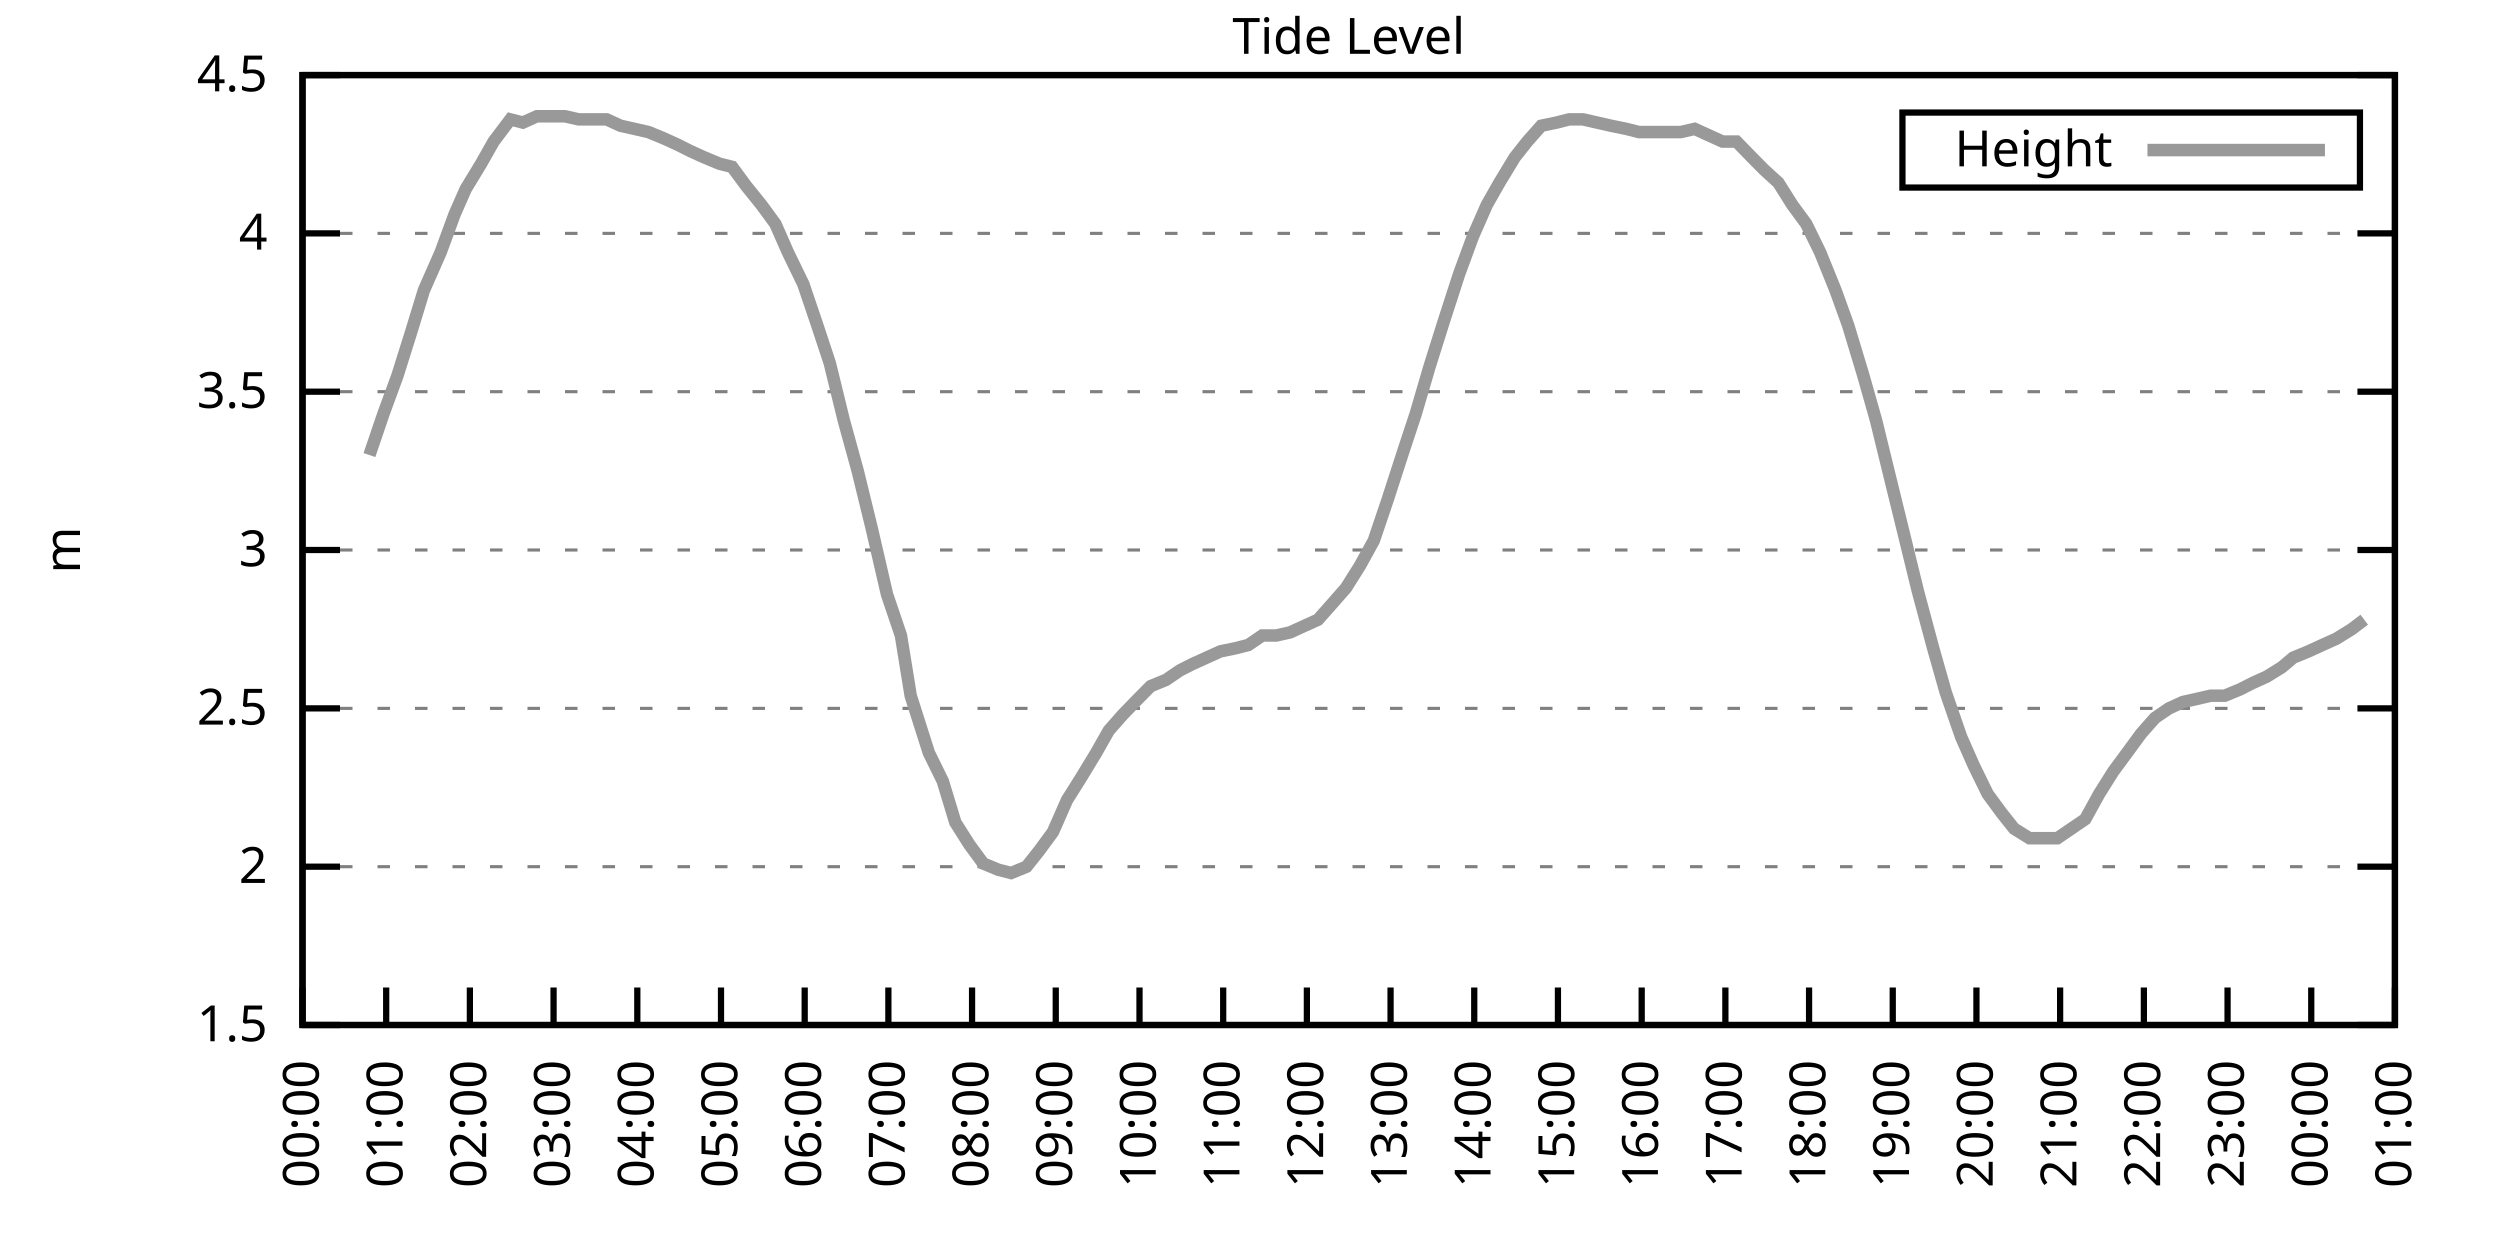
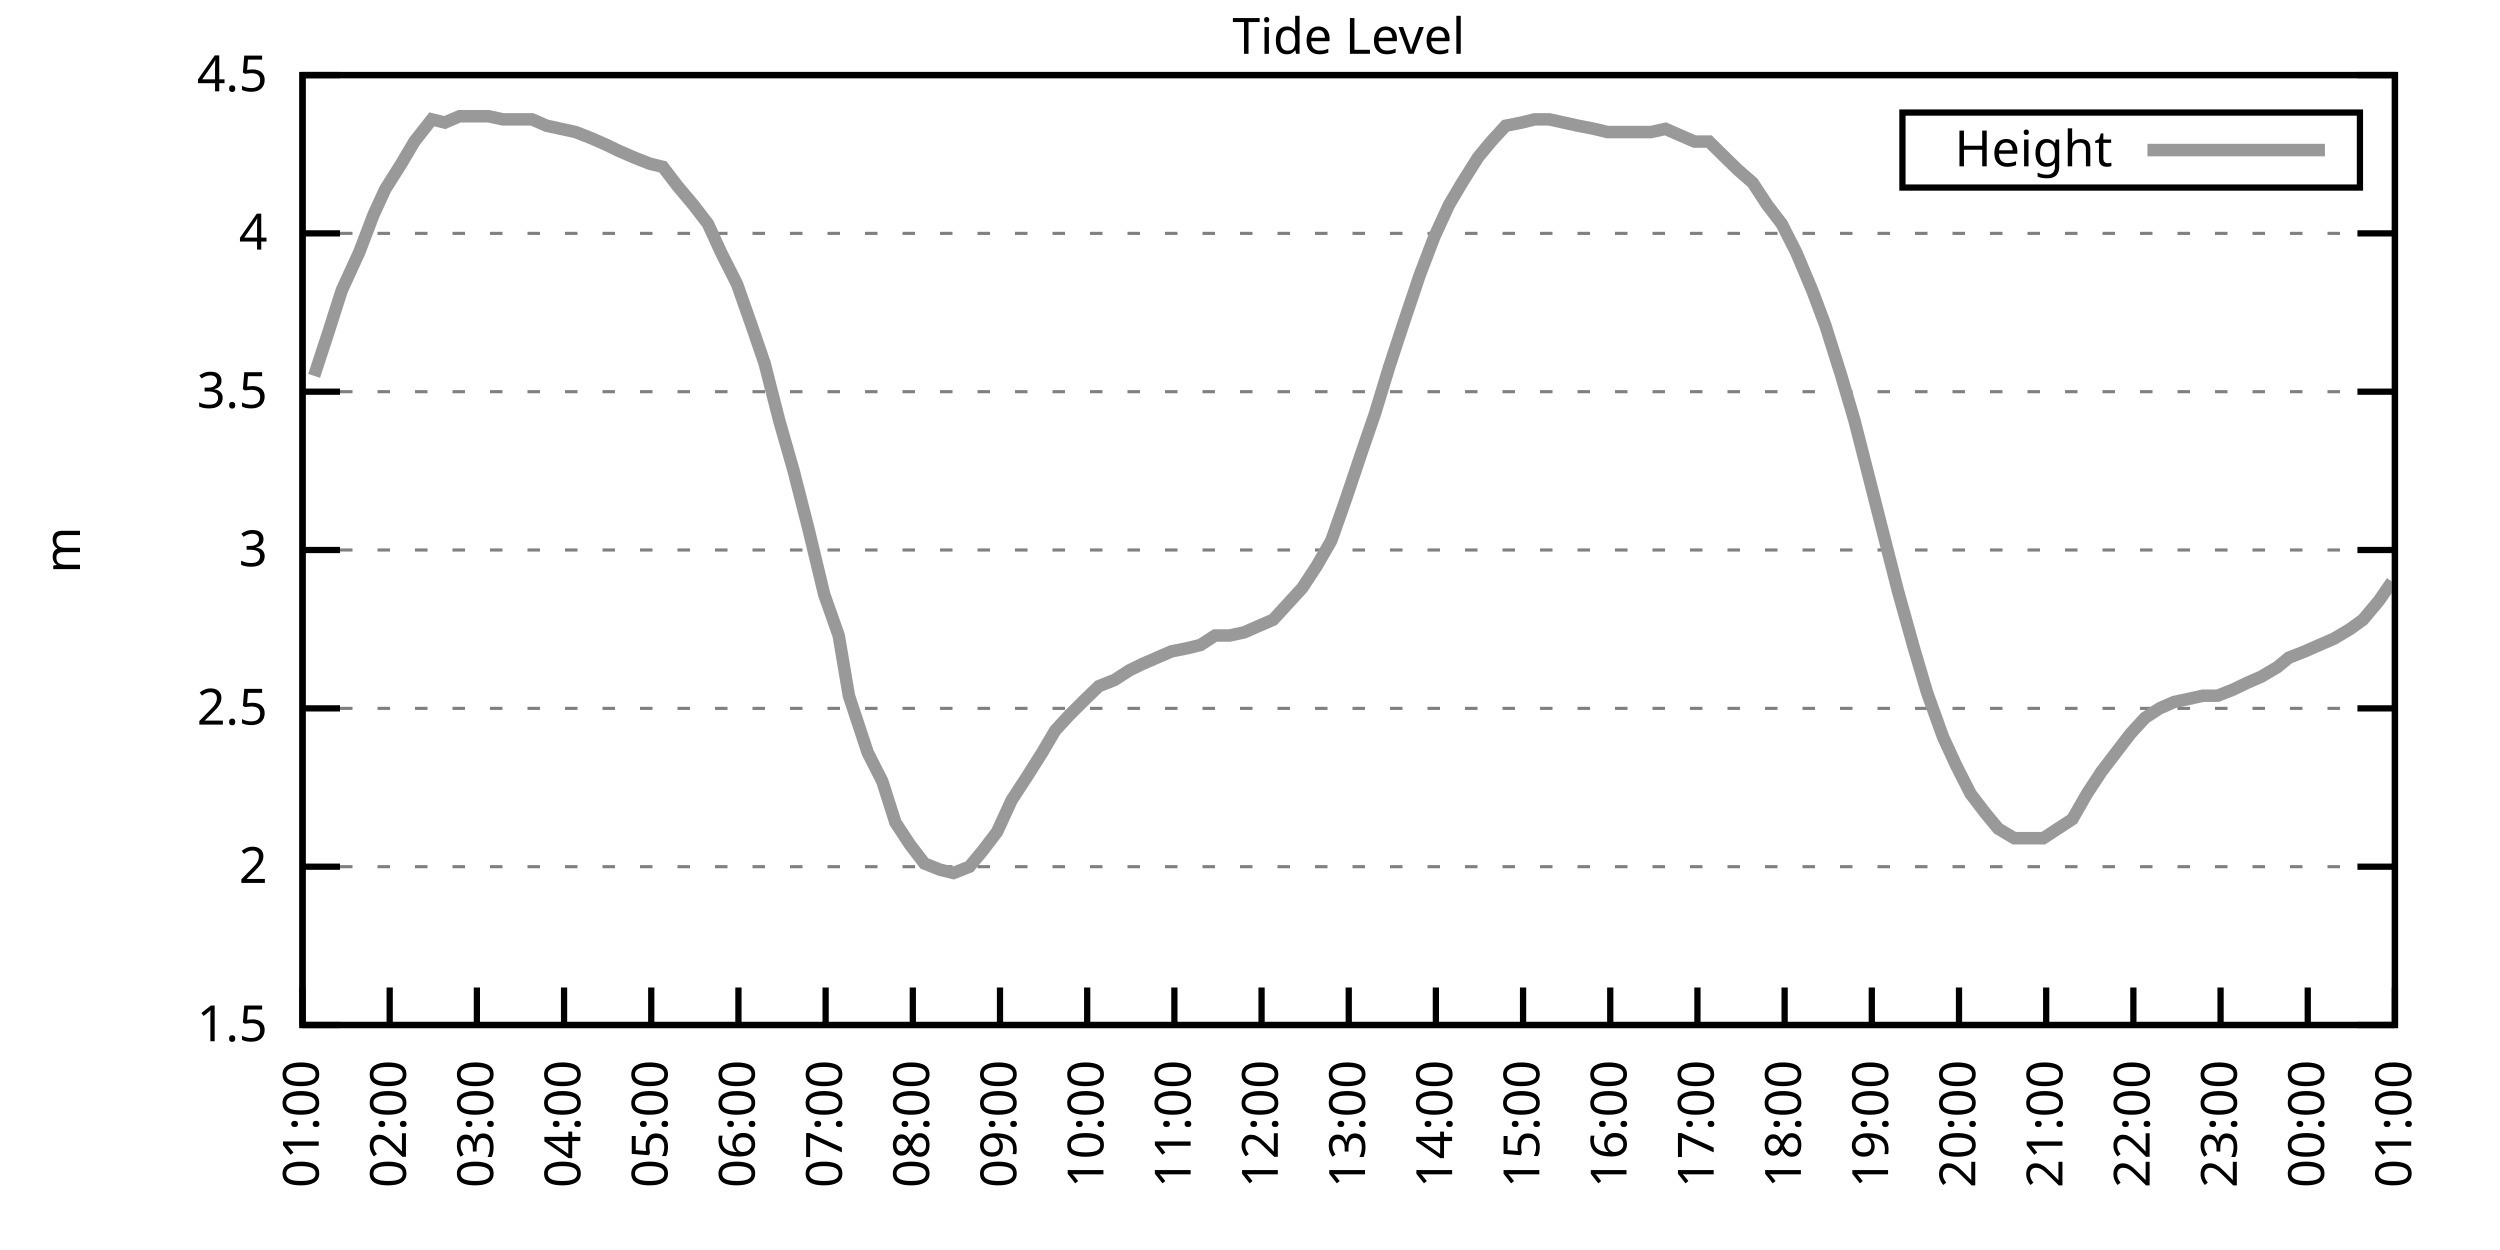
<svg xmlns="http://www.w3.org/2000/svg" xmlns:xlink="http://www.w3.org/1999/xlink" width="400" height="200" viewBox="0 0 400 200">
  <g id="gnuplot_canvas">
    <rect x="0" y="0" width="400" height="200" fill="none" />
    <defs>
      <circle id="gpDot" r="0.5" stroke-width="0.5" stroke="currentColor" />
      <path id="gpPt0" stroke-width="0.333" stroke="currentColor" d="M-1,0 h2 M0,-1 v2" />
      <path id="gpPt1" stroke-width="0.333" stroke="currentColor" d="M-1,-1 L1,1 M1,-1 L-1,1" />
      <path id="gpPt2" stroke-width="0.333" stroke="currentColor" d="M-1,0 L1,0 M0,-1 L0,1 M-1,-1 L1,1 M-1,1 L1,-1" />
      <rect id="gpPt3" stroke-width="0.333" stroke="currentColor" x="-1" y="-1" width="2" height="2" />
      <rect id="gpPt4" stroke-width="0.333" stroke="currentColor" fill="currentColor" x="-1" y="-1" width="2" height="2" />
      <circle id="gpPt5" stroke-width="0.333" stroke="currentColor" cx="0" cy="0" r="1" />
      <use xlink:href="#gpPt5" id="gpPt6" fill="currentColor" stroke="none" />
      <path id="gpPt7" stroke-width="0.333" stroke="currentColor" d="M0,-1.33 L-1.33,0.67 L1.33,0.67 z" />
      <use xlink:href="#gpPt7" id="gpPt8" fill="currentColor" stroke="none" />
      <use xlink:href="#gpPt7" id="gpPt9" stroke="currentColor" transform="rotate(180)" />
      <use xlink:href="#gpPt9" id="gpPt10" fill="currentColor" stroke="none" />
      <use xlink:href="#gpPt3" id="gpPt11" stroke="currentColor" transform="rotate(45)" />
      <use xlink:href="#gpPt11" id="gpPt12" fill="currentColor" stroke="none" />
      <path id="gpPt13" stroke-width="0.333" stroke="currentColor" d="M0,1.330 L1.265,0.411 L0.782,-1.067 L-0.782,-1.076 L-1.265,0.411 z" />
      <use xlink:href="#gpPt13" id="gpPt14" fill="currentColor" stroke="none" />
      <filter id="textbox" filterUnits="objectBoundingBox" x="0" y="0" height="1" width="1">
        <feFlood flood-color="white" flood-opacity="1" result="bgnd" />
        <feComposite in="SourceGraphic" in2="bgnd" operator="atop" />
      </filter>
      <filter id="greybox" filterUnits="objectBoundingBox" x="0" y="0" height="1" width="1">
        <feFlood flood-color="lightgrey" flood-opacity="1" result="grey" />
        <feComposite in="SourceGraphic" in2="grey" operator="atop" />
      </filter>
    </defs>
    <g fill="none" color="white" stroke="currentColor" stroke-width="1.00" stroke-linecap="butt" stroke-linejoin="miter">
</g>
    <g fill="none" color="black" stroke="currentColor" stroke-width="1.00" stroke-linecap="butt" stroke-linejoin="miter">
      <g stroke="none" shape-rendering="crispEdges">
        <polygon fill="rgb(255, 255, 255)" points="48.40,164.00 383.18,164.00 383.18,12.02 48.40,12.02 " />
      </g>
    </g>
    <g fill="none" color="black" stroke="currentColor" stroke-width="1.00" stroke-linecap="butt" stroke-linejoin="miter">
</g>
    <g fill="none" color="black" stroke="black" stroke-width="0.50" stroke-linecap="butt" stroke-linejoin="miter">
</g>
    <g fill="none" color="gray" stroke="currentColor" stroke-width="0.50" stroke-linecap="butt" stroke-linejoin="miter">
      <path stroke="gray" stroke-dasharray="2,4" class="gridline" d="M48.40,164.00 L383.19,164.00  " />
    </g>
    <g fill="none" color="gray" stroke="gray" stroke-width="1.00" stroke-linecap="butt" stroke-linejoin="miter">
</g>
    <g fill="none" color="black" stroke="currentColor" stroke-width="1.00" stroke-linecap="butt" stroke-linejoin="miter">
      <path stroke="black" d="M48.40,164.00 L54.40,164.00 M383.19,164.00 L377.19,164.00  " />
      <g transform="translate(42.80,166.60)" stroke="none" fill="black" font-family="Sans" font-size="8.00" text-anchor="end">
        <text>
          <tspan font-family="Sans"> 1.5</tspan>
        </text>
      </g>
    </g>
    <g fill="none" color="black" stroke="currentColor" stroke-width="1.00" stroke-linecap="butt" stroke-linejoin="miter">
</g>
    <g fill="none" color="black" stroke="black" stroke-width="0.50" stroke-linecap="butt" stroke-linejoin="miter">
</g>
    <g fill="none" color="gray" stroke="currentColor" stroke-width="0.50" stroke-linecap="butt" stroke-linejoin="miter">
      <path stroke="gray" stroke-dasharray="2,4" class="gridline" d="M48.40,138.67 L383.19,138.67  " />
    </g>
    <g fill="none" color="gray" stroke="gray" stroke-width="1.00" stroke-linecap="butt" stroke-linejoin="miter">
</g>
    <g fill="none" color="black" stroke="currentColor" stroke-width="1.00" stroke-linecap="butt" stroke-linejoin="miter">
      <path stroke="black" d="M48.40,138.67 L54.40,138.67 M383.19,138.67 L377.19,138.67  " />
      <g transform="translate(42.80,141.27)" stroke="none" fill="black" font-family="Sans" font-size="8.00" text-anchor="end">
        <text>
          <tspan font-family="Sans"> 2</tspan>
        </text>
      </g>
    </g>
    <g fill="none" color="black" stroke="currentColor" stroke-width="1.00" stroke-linecap="butt" stroke-linejoin="miter">
</g>
    <g fill="none" color="black" stroke="black" stroke-width="0.50" stroke-linecap="butt" stroke-linejoin="miter">
</g>
    <g fill="none" color="gray" stroke="currentColor" stroke-width="0.50" stroke-linecap="butt" stroke-linejoin="miter">
      <path stroke="gray" stroke-dasharray="2,4" class="gridline" d="M48.40,113.34 L383.19,113.34  " />
    </g>
    <g fill="none" color="gray" stroke="gray" stroke-width="1.00" stroke-linecap="butt" stroke-linejoin="miter">
</g>
    <g fill="none" color="black" stroke="currentColor" stroke-width="1.00" stroke-linecap="butt" stroke-linejoin="miter">
      <path stroke="black" d="M48.40,113.34 L54.40,113.34 M383.19,113.34 L377.19,113.34  " />
      <g transform="translate(42.80,115.94)" stroke="none" fill="black" font-family="Sans" font-size="8.00" text-anchor="end">
        <text>
          <tspan font-family="Sans"> 2.5</tspan>
        </text>
      </g>
    </g>
    <g fill="none" color="black" stroke="currentColor" stroke-width="1.00" stroke-linecap="butt" stroke-linejoin="miter">
</g>
    <g fill="none" color="black" stroke="black" stroke-width="0.50" stroke-linecap="butt" stroke-linejoin="miter">
</g>
    <g fill="none" color="gray" stroke="currentColor" stroke-width="0.50" stroke-linecap="butt" stroke-linejoin="miter">
      <path stroke="gray" stroke-dasharray="2,4" class="gridline" d="M48.40,88.00 L383.19,88.00  " />
    </g>
    <g fill="none" color="gray" stroke="gray" stroke-width="1.00" stroke-linecap="butt" stroke-linejoin="miter">
</g>
    <g fill="none" color="black" stroke="currentColor" stroke-width="1.00" stroke-linecap="butt" stroke-linejoin="miter">
      <path stroke="black" d="M48.40,88.00 L54.40,88.00 M383.19,88.00 L377.19,88.00  " />
      <g transform="translate(42.80,90.60)" stroke="none" fill="black" font-family="Sans" font-size="8.00" text-anchor="end">
        <text>
          <tspan font-family="Sans"> 3</tspan>
        </text>
      </g>
    </g>
    <g fill="none" color="black" stroke="currentColor" stroke-width="1.00" stroke-linecap="butt" stroke-linejoin="miter">
</g>
    <g fill="none" color="black" stroke="black" stroke-width="0.50" stroke-linecap="butt" stroke-linejoin="miter">
</g>
    <g fill="none" color="gray" stroke="currentColor" stroke-width="0.50" stroke-linecap="butt" stroke-linejoin="miter">
      <path stroke="gray" stroke-dasharray="2,4" class="gridline" d="M48.40,62.67 L383.19,62.67  " />
    </g>
    <g fill="none" color="gray" stroke="gray" stroke-width="1.00" stroke-linecap="butt" stroke-linejoin="miter">
</g>
    <g fill="none" color="black" stroke="currentColor" stroke-width="1.00" stroke-linecap="butt" stroke-linejoin="miter">
      <path stroke="black" d="M48.40,62.67 L54.40,62.67 M383.19,62.67 L377.19,62.67  " />
      <g transform="translate(42.80,65.27)" stroke="none" fill="black" font-family="Sans" font-size="8.00" text-anchor="end">
        <text>
          <tspan font-family="Sans"> 3.5</tspan>
        </text>
      </g>
    </g>
    <g fill="none" color="black" stroke="currentColor" stroke-width="1.00" stroke-linecap="butt" stroke-linejoin="miter">
</g>
    <g fill="none" color="black" stroke="black" stroke-width="0.50" stroke-linecap="butt" stroke-linejoin="miter">
</g>
    <g fill="none" color="gray" stroke="currentColor" stroke-width="0.50" stroke-linecap="butt" stroke-linejoin="miter">
      <path stroke="gray" stroke-dasharray="2,4" class="gridline" d="M48.40,37.34 L383.19,37.34  " />
    </g>
    <g fill="none" color="gray" stroke="gray" stroke-width="1.00" stroke-linecap="butt" stroke-linejoin="miter">
</g>
    <g fill="none" color="black" stroke="currentColor" stroke-width="1.00" stroke-linecap="butt" stroke-linejoin="miter">
      <path stroke="black" d="M48.40,37.34 L54.40,37.34 M383.19,37.34 L377.19,37.34  " />
      <g transform="translate(42.80,39.94)" stroke="none" fill="black" font-family="Sans" font-size="8.00" text-anchor="end">
        <text>
          <tspan font-family="Sans"> 4</tspan>
        </text>
      </g>
    </g>
    <g fill="none" color="black" stroke="currentColor" stroke-width="1.00" stroke-linecap="butt" stroke-linejoin="miter">
</g>
    <g fill="none" color="black" stroke="black" stroke-width="0.50" stroke-linecap="butt" stroke-linejoin="miter">
</g>
    <g fill="none" color="gray" stroke="currentColor" stroke-width="0.50" stroke-linecap="butt" stroke-linejoin="miter">
      <path stroke="gray" stroke-dasharray="2,4" class="gridline" d="M48.40,12.01 L383.19,12.01  " />
    </g>
    <g fill="none" color="gray" stroke="gray" stroke-width="1.00" stroke-linecap="butt" stroke-linejoin="miter">
</g>
    <g fill="none" color="black" stroke="currentColor" stroke-width="1.00" stroke-linecap="butt" stroke-linejoin="miter">
      <path stroke="black" d="M48.40,12.01 L54.40,12.01 M383.19,12.01 L377.19,12.01  " />
      <g transform="translate(42.80,14.61)" stroke="none" fill="black" font-family="Sans" font-size="8.00" text-anchor="end">
        <text>
          <tspan font-family="Sans"> 4.5</tspan>
        </text>
      </g>
    </g>
    <g fill="none" color="black" stroke="currentColor" stroke-width="1.00" stroke-linecap="butt" stroke-linejoin="miter">
      <path stroke="black" d="M48.40,164.00 L48.40,158.00  " />
      <g transform="translate(51.00,169.60) rotate(270.00)" stroke="none" fill="black" font-family="Sans" font-size="8.00" text-anchor="end">
        <text>
-           <tspan font-family="Sans">00:00</tspan>
-         </text>
-       </g>
-     </g>
-     <g fill="none" color="black" stroke="currentColor" stroke-width="1.00" stroke-linecap="butt" stroke-linejoin="miter">
-       <path stroke="black" d="M61.79,164.00 L61.79,158.00  " />
-       <g transform="translate(64.39,169.60) rotate(270.00)" stroke="none" fill="black" font-family="Sans" font-size="8.00" text-anchor="end">
-         <text>
          <tspan font-family="Sans">01:00</tspan>
        </text>
      </g>
    </g>
    <g fill="none" color="black" stroke="currentColor" stroke-width="1.00" stroke-linecap="butt" stroke-linejoin="miter">
-       <path stroke="black" d="M75.18,164.00 L75.18,158.00  " />
-       <g transform="translate(77.78,169.60) rotate(270.00)" stroke="none" fill="black" font-family="Sans" font-size="8.00" text-anchor="end">
+       <path stroke="black" d="M62.35,164.00 L62.35,158.00  " />
+       <g transform="translate(64.95,169.60) rotate(270.00)" stroke="none" fill="black" font-family="Sans" font-size="8.00" text-anchor="end">
        <text>
          <tspan font-family="Sans">02:00</tspan>
        </text>
      </g>
    </g>
    <g fill="none" color="black" stroke="currentColor" stroke-width="1.00" stroke-linecap="butt" stroke-linejoin="miter">
-       <path stroke="black" d="M88.57,164.00 L88.57,158.00  " />
-       <g transform="translate(91.17,169.60) rotate(270.00)" stroke="none" fill="black" font-family="Sans" font-size="8.00" text-anchor="end">
+       <path stroke="black" d="M76.30,164.00 L76.30,158.00  " />
+       <g transform="translate(78.90,169.60) rotate(270.00)" stroke="none" fill="black" font-family="Sans" font-size="8.00" text-anchor="end">
        <text>
          <tspan font-family="Sans">03:00</tspan>
        </text>
      </g>
    </g>
    <g fill="none" color="black" stroke="currentColor" stroke-width="1.00" stroke-linecap="butt" stroke-linejoin="miter">
-       <path stroke="black" d="M101.97,164.00 L101.97,158.00  " />
-       <g transform="translate(104.57,169.60) rotate(270.00)" stroke="none" fill="black" font-family="Sans" font-size="8.00" text-anchor="end">
+       <path stroke="black" d="M90.25,164.00 L90.25,158.00  " />
+       <g transform="translate(92.85,169.60) rotate(270.00)" stroke="none" fill="black" font-family="Sans" font-size="8.00" text-anchor="end">
        <text>
          <tspan font-family="Sans">04:00</tspan>
        </text>
      </g>
    </g>
    <g fill="none" color="black" stroke="currentColor" stroke-width="1.00" stroke-linecap="butt" stroke-linejoin="miter">
-       <path stroke="black" d="M115.36,164.00 L115.36,158.00  " />
-       <g transform="translate(117.96,169.60) rotate(270.00)" stroke="none" fill="black" font-family="Sans" font-size="8.00" text-anchor="end">
+       <path stroke="black" d="M104.20,164.00 L104.20,158.00  " />
+       <g transform="translate(106.80,169.60) rotate(270.00)" stroke="none" fill="black" font-family="Sans" font-size="8.00" text-anchor="end">
        <text>
          <tspan font-family="Sans">05:00</tspan>
        </text>
      </g>
    </g>
    <g fill="none" color="black" stroke="currentColor" stroke-width="1.00" stroke-linecap="butt" stroke-linejoin="miter">
-       <path stroke="black" d="M128.75,164.00 L128.75,158.00  " />
-       <g transform="translate(131.35,169.60) rotate(270.00)" stroke="none" fill="black" font-family="Sans" font-size="8.00" text-anchor="end">
+       <path stroke="black" d="M118.15,164.00 L118.15,158.00  " />
+       <g transform="translate(120.75,169.60) rotate(270.00)" stroke="none" fill="black" font-family="Sans" font-size="8.00" text-anchor="end">
        <text>
          <tspan font-family="Sans">06:00</tspan>
        </text>
      </g>
    </g>
    <g fill="none" color="black" stroke="currentColor" stroke-width="1.00" stroke-linecap="butt" stroke-linejoin="miter">
-       <path stroke="black" d="M142.14,164.00 L142.14,158.00  " />
-       <g transform="translate(144.74,169.60) rotate(270.00)" stroke="none" fill="black" font-family="Sans" font-size="8.00" text-anchor="end">
+       <path stroke="black" d="M132.10,164.00 L132.10,158.00  " />
+       <g transform="translate(134.70,169.60) rotate(270.00)" stroke="none" fill="black" font-family="Sans" font-size="8.00" text-anchor="end">
        <text>
          <tspan font-family="Sans">07:00</tspan>
        </text>
      </g>
    </g>
    <g fill="none" color="black" stroke="currentColor" stroke-width="1.00" stroke-linecap="butt" stroke-linejoin="miter">
-       <path stroke="black" d="M155.53,164.00 L155.53,158.00  " />
-       <g transform="translate(158.13,169.60) rotate(270.00)" stroke="none" fill="black" font-family="Sans" font-size="8.00" text-anchor="end">
+       <path stroke="black" d="M146.05,164.00 L146.05,158.00  " />
+       <g transform="translate(148.65,169.60) rotate(270.00)" stroke="none" fill="black" font-family="Sans" font-size="8.00" text-anchor="end">
        <text>
          <tspan font-family="Sans">08:00</tspan>
        </text>
      </g>
    </g>
    <g fill="none" color="black" stroke="currentColor" stroke-width="1.00" stroke-linecap="butt" stroke-linejoin="miter">
-       <path stroke="black" d="M168.92,164.00 L168.92,158.00  " />
-       <g transform="translate(171.52,169.60) rotate(270.00)" stroke="none" fill="black" font-family="Sans" font-size="8.00" text-anchor="end">
+       <path stroke="black" d="M160.00,164.00 L160.00,158.00  " />
+       <g transform="translate(162.60,169.60) rotate(270.00)" stroke="none" fill="black" font-family="Sans" font-size="8.00" text-anchor="end">
        <text>
          <tspan font-family="Sans">09:00</tspan>
        </text>
      </g>
    </g>
    <g fill="none" color="black" stroke="currentColor" stroke-width="1.00" stroke-linecap="butt" stroke-linejoin="miter">
-       <path stroke="black" d="M182.32,164.00 L182.32,158.00  " />
-       <g transform="translate(184.92,169.60) rotate(270.00)" stroke="none" fill="black" font-family="Sans" font-size="8.00" text-anchor="end">
+       <path stroke="black" d="M173.95,164.00 L173.95,158.00  " />
+       <g transform="translate(176.55,169.60) rotate(270.00)" stroke="none" fill="black" font-family="Sans" font-size="8.00" text-anchor="end">
        <text>
          <tspan font-family="Sans">10:00</tspan>
        </text>
      </g>
    </g>
    <g fill="none" color="black" stroke="currentColor" stroke-width="1.00" stroke-linecap="butt" stroke-linejoin="miter">
-       <path stroke="black" d="M195.71,164.00 L195.71,158.00  " />
-       <g transform="translate(198.31,169.60) rotate(270.00)" stroke="none" fill="black" font-family="Sans" font-size="8.00" text-anchor="end">
+       <path stroke="black" d="M187.90,164.00 L187.90,158.00  " />
+       <g transform="translate(190.50,169.60) rotate(270.00)" stroke="none" fill="black" font-family="Sans" font-size="8.00" text-anchor="end">
        <text>
          <tspan font-family="Sans">11:00</tspan>
        </text>
      </g>
    </g>
    <g fill="none" color="black" stroke="currentColor" stroke-width="1.00" stroke-linecap="butt" stroke-linejoin="miter">
-       <path stroke="black" d="M209.10,164.00 L209.10,158.00  " />
-       <g transform="translate(211.70,169.60) rotate(270.00)" stroke="none" fill="black" font-family="Sans" font-size="8.00" text-anchor="end">
+       <path stroke="black" d="M201.85,164.00 L201.85,158.00  " />
+       <g transform="translate(204.45,169.60) rotate(270.00)" stroke="none" fill="black" font-family="Sans" font-size="8.00" text-anchor="end">
        <text>
          <tspan font-family="Sans">12:00</tspan>
        </text>
      </g>
    </g>
    <g fill="none" color="black" stroke="currentColor" stroke-width="1.00" stroke-linecap="butt" stroke-linejoin="miter">
-       <path stroke="black" d="M222.49,164.00 L222.49,158.00  " />
-       <g transform="translate(225.09,169.60) rotate(270.00)" stroke="none" fill="black" font-family="Sans" font-size="8.00" text-anchor="end">
+       <path stroke="black" d="M215.80,164.00 L215.80,158.00  " />
+       <g transform="translate(218.40,169.60) rotate(270.00)" stroke="none" fill="black" font-family="Sans" font-size="8.00" text-anchor="end">
        <text>
          <tspan font-family="Sans">13:00</tspan>
        </text>
      </g>
    </g>
    <g fill="none" color="black" stroke="currentColor" stroke-width="1.00" stroke-linecap="butt" stroke-linejoin="miter">
-       <path stroke="black" d="M235.88,164.00 L235.88,158.00  " />
-       <g transform="translate(238.48,169.60) rotate(270.00)" stroke="none" fill="black" font-family="Sans" font-size="8.00" text-anchor="end">
+       <path stroke="black" d="M229.74,164.00 L229.74,158.00  " />
+       <g transform="translate(232.34,169.60) rotate(270.00)" stroke="none" fill="black" font-family="Sans" font-size="8.00" text-anchor="end">
        <text>
          <tspan font-family="Sans">14:00</tspan>
        </text>
      </g>
    </g>
    <g fill="none" color="black" stroke="currentColor" stroke-width="1.00" stroke-linecap="butt" stroke-linejoin="miter">
-       <path stroke="black" d="M249.27,164.00 L249.27,158.00  " />
-       <g transform="translate(251.87,169.60) rotate(270.00)" stroke="none" fill="black" font-family="Sans" font-size="8.00" text-anchor="end">
+       <path stroke="black" d="M243.69,164.00 L243.69,158.00  " />
+       <g transform="translate(246.29,169.60) rotate(270.00)" stroke="none" fill="black" font-family="Sans" font-size="8.00" text-anchor="end">
        <text>
          <tspan font-family="Sans">15:00</tspan>
        </text>
      </g>
    </g>
    <g fill="none" color="black" stroke="currentColor" stroke-width="1.00" stroke-linecap="butt" stroke-linejoin="miter">
-       <path stroke="black" d="M262.67,164.00 L262.67,158.00  " />
-       <g transform="translate(265.27,169.60) rotate(270.00)" stroke="none" fill="black" font-family="Sans" font-size="8.00" text-anchor="end">
+       <path stroke="black" d="M257.64,164.00 L257.64,158.00  " />
+       <g transform="translate(260.24,169.60) rotate(270.00)" stroke="none" fill="black" font-family="Sans" font-size="8.00" text-anchor="end">
        <text>
          <tspan font-family="Sans">16:00</tspan>
        </text>
      </g>
    </g>
    <g fill="none" color="black" stroke="currentColor" stroke-width="1.00" stroke-linecap="butt" stroke-linejoin="miter">
-       <path stroke="black" d="M276.06,164.00 L276.06,158.00  " />
-       <g transform="translate(278.66,169.60) rotate(270.00)" stroke="none" fill="black" font-family="Sans" font-size="8.00" text-anchor="end">
+       <path stroke="black" d="M271.59,164.00 L271.59,158.00  " />
+       <g transform="translate(274.19,169.60) rotate(270.00)" stroke="none" fill="black" font-family="Sans" font-size="8.00" text-anchor="end">
        <text>
          <tspan font-family="Sans">17:00</tspan>
        </text>
      </g>
    </g>
    <g fill="none" color="black" stroke="currentColor" stroke-width="1.00" stroke-linecap="butt" stroke-linejoin="miter">
-       <path stroke="black" d="M289.45,164.00 L289.45,158.00  " />
-       <g transform="translate(292.05,169.60) rotate(270.00)" stroke="none" fill="black" font-family="Sans" font-size="8.00" text-anchor="end">
+       <path stroke="black" d="M285.54,164.00 L285.54,158.00  " />
+       <g transform="translate(288.14,169.60) rotate(270.00)" stroke="none" fill="black" font-family="Sans" font-size="8.00" text-anchor="end">
        <text>
          <tspan font-family="Sans">18:00</tspan>
        </text>
      </g>
    </g>
    <g fill="none" color="black" stroke="currentColor" stroke-width="1.00" stroke-linecap="butt" stroke-linejoin="miter">
-       <path stroke="black" d="M302.84,164.00 L302.84,158.00  " />
-       <g transform="translate(305.44,169.60) rotate(270.00)" stroke="none" fill="black" font-family="Sans" font-size="8.00" text-anchor="end">
+       <path stroke="black" d="M299.49,164.00 L299.49,158.00  " />
+       <g transform="translate(302.09,169.60) rotate(270.00)" stroke="none" fill="black" font-family="Sans" font-size="8.00" text-anchor="end">
        <text>
          <tspan font-family="Sans">19:00</tspan>
        </text>
      </g>
    </g>
    <g fill="none" color="black" stroke="currentColor" stroke-width="1.00" stroke-linecap="butt" stroke-linejoin="miter">
-       <path stroke="black" d="M316.23,164.00 L316.23,158.00  " />
-       <g transform="translate(318.83,169.60) rotate(270.00)" stroke="none" fill="black" font-family="Sans" font-size="8.00" text-anchor="end">
+       <path stroke="black" d="M313.44,164.00 L313.44,158.00  " />
+       <g transform="translate(316.04,169.60) rotate(270.00)" stroke="none" fill="black" font-family="Sans" font-size="8.00" text-anchor="end">
        <text>
          <tspan font-family="Sans">20:00</tspan>
        </text>
      </g>
    </g>
    <g fill="none" color="black" stroke="currentColor" stroke-width="1.00" stroke-linecap="butt" stroke-linejoin="miter">
-       <path stroke="black" d="M329.62,164.00 L329.62,158.00  " />
-       <g transform="translate(332.22,169.60) rotate(270.00)" stroke="none" fill="black" font-family="Sans" font-size="8.00" text-anchor="end">
+       <path stroke="black" d="M327.39,164.00 L327.39,158.00  " />
+       <g transform="translate(329.99,169.60) rotate(270.00)" stroke="none" fill="black" font-family="Sans" font-size="8.00" text-anchor="end">
        <text>
          <tspan font-family="Sans">21:00</tspan>
        </text>
      </g>
    </g>
    <g fill="none" color="black" stroke="currentColor" stroke-width="1.00" stroke-linecap="butt" stroke-linejoin="miter">
-       <path stroke="black" d="M343.02,164.00 L343.02,158.00  " />
-       <g transform="translate(345.62,169.60) rotate(270.00)" stroke="none" fill="black" font-family="Sans" font-size="8.00" text-anchor="end">
+       <path stroke="black" d="M341.34,164.00 L341.34,158.00  " />
+       <g transform="translate(343.94,169.60) rotate(270.00)" stroke="none" fill="black" font-family="Sans" font-size="8.00" text-anchor="end">
        <text>
          <tspan font-family="Sans">22:00</tspan>
        </text>
      </g>
    </g>
    <g fill="none" color="black" stroke="currentColor" stroke-width="1.00" stroke-linecap="butt" stroke-linejoin="miter">
-       <path stroke="black" d="M356.41,164.00 L356.41,158.00  " />
-       <g transform="translate(359.01,169.60) rotate(270.00)" stroke="none" fill="black" font-family="Sans" font-size="8.00" text-anchor="end">
+       <path stroke="black" d="M355.29,164.00 L355.29,158.00  " />
+       <g transform="translate(357.89,169.60) rotate(270.00)" stroke="none" fill="black" font-family="Sans" font-size="8.00" text-anchor="end">
        <text>
          <tspan font-family="Sans">23:00</tspan>
        </text>
      </g>
    </g>
    <g fill="none" color="black" stroke="currentColor" stroke-width="1.00" stroke-linecap="butt" stroke-linejoin="miter">
-       <path stroke="black" d="M369.80,164.00 L369.80,158.00  " />
-       <g transform="translate(372.40,169.60) rotate(270.00)" stroke="none" fill="black" font-family="Sans" font-size="8.00" text-anchor="end">
+       <path stroke="black" d="M369.24,164.00 L369.24,158.00  " />
+       <g transform="translate(371.84,169.60) rotate(270.00)" stroke="none" fill="black" font-family="Sans" font-size="8.00" text-anchor="end">
        <text>
          <tspan font-family="Sans">00:00</tspan>
        </text>
      </g>
    </g>
    <g fill="none" color="black" stroke="currentColor" stroke-width="1.00" stroke-linecap="butt" stroke-linejoin="miter">
      <path stroke="black" d="M383.19,164.00 L383.19,158.00  " />
      <g transform="translate(385.79,169.60) rotate(270.00)" stroke="none" fill="black" font-family="Sans" font-size="8.00" text-anchor="end">
        <text>
          <tspan font-family="Sans">01:00</tspan>
        </text>
      </g>
    </g>
    <g fill="none" color="black" stroke="currentColor" stroke-width="1.00" stroke-linecap="butt" stroke-linejoin="miter">
</g>
    <g fill="none" color="black" stroke="currentColor" stroke-width="1.00" stroke-linecap="butt" stroke-linejoin="miter">
      <path stroke="black" d="M48.40,12.01 L48.40,164.00 L383.19,164.00 L383.19,12.01 L48.40,12.01 Z  " />
    </g>
    <g fill="none" color="black" stroke="currentColor" stroke-width="1.00" stroke-linecap="butt" stroke-linejoin="miter">
</g>
    <g fill="none" color="black" stroke="currentColor" stroke-width="1.00" stroke-linecap="butt" stroke-linejoin="miter">
      <path stroke="black" d="M304.39,30.01 L304.39,18.01 L377.59,18.01 L377.59,30.01 L304.39,30.01 Z  " />
    </g>
    <g id="Tide_level_plot_1">
      <g fill="none" color="white" stroke="black" stroke-width="2.00" stroke-linecap="butt" stroke-linejoin="miter">
</g>
      <g fill="none" color="black" stroke="currentColor" stroke-width="2.00" stroke-linecap="butt" stroke-linejoin="miter">
        <g transform="translate(337.99,26.61)" stroke="none" fill="black" font-family="Sans" font-size="8.00" text-anchor="end">
          <text>
            <tspan font-family="Sans">Height</tspan>
          </text>
        </g>
      </g>
      <g fill="none" color="black" stroke="currentColor" stroke-width="2.00" stroke-linecap="butt" stroke-linejoin="miter">
-         <path stroke="rgb(153, 153, 153)" d="M343.59,24.01 L371.99,24.01 M59.11,72.81 L61.35,66.22 L63.58,60.14 L65.81,53.05 L67.82,46.46 L70.50,40.38   L72.73,34.30 L74.51,30.25 L76.97,26.20 L78.98,22.65 L81.66,19.10 L83.66,19.61 L85.90,18.60 L88.13,18.60   L90.36,18.60 L92.59,19.10 L95.05,19.10 L97.06,19.10 L99.29,20.12 L101.52,20.62 L103.75,21.13 L106.21,22.14   L108.44,23.16 L110.45,24.17 L112.68,25.18 L115.13,26.20 L117.14,26.70 L119.38,29.74 L121.83,32.78 L124.06,35.82   L126.07,40.38 L128.53,45.45 L130.76,52.03 L132.77,58.11 L135.00,67.23 L137.23,75.34 L139.46,84.46 L141.92,95.10   L144.15,101.68 L145.71,111.31 L148.61,120.43 L150.85,124.99 L152.85,131.58 L155.09,135.12 L157.32,138.16 L159.77,139.17   L161.78,139.68 L164.24,138.67 L166.25,136.14 L168.48,133.10 L170.71,128.03 L172.94,124.48 L175.40,120.43 L177.41,116.88   L179.64,114.35 L182.09,111.82 L184.10,109.79 L186.56,108.78 L188.79,107.26 L190.80,106.24 L193.03,105.23 L195.26,104.22   L197.72,103.71 L199.73,103.20 L201.96,101.68 L204.19,101.68 L206.42,101.18 L208.65,100.16 L210.88,99.15 L213.12,96.62   L215.35,94.08 L217.58,90.54 L219.81,86.49 L222.04,79.90 L224.50,72.30 L226.51,66.22 L228.74,58.62 L230.97,51.53   L233.43,43.93 L235.66,37.85 L237.89,32.78 L239.90,29.24 L242.36,25.18 L244.36,22.65 L246.60,20.12 L249.05,19.61   L251.06,19.10 L253.29,19.10 L255.52,19.61 L257.76,20.12 L260.21,20.62 L262.22,21.13 L264.67,21.13 L266.91,21.13   L268.92,21.13 L271.15,20.62 L273.38,21.64 L275.61,22.65 L277.84,22.65 L280.30,25.18 L282.31,27.21 L284.54,29.24   L286.77,32.78 L289.00,35.82 L291.23,40.38 L293.69,46.46 L295.70,52.03 L298.15,60.14 L300.16,67.23 L302.39,76.35   L304.63,85.47 L306.86,94.59 L309.31,103.71 L311.32,110.80 L313.78,117.90 L315.79,122.46 L318.02,127.02 L320.25,130.06   L322.26,132.59 L324.71,134.11 L326.95,134.11 L329.18,134.11 L331.41,132.59 L333.64,131.07 L335.87,127.02 L338.10,123.47   L340.34,120.43 L342.57,117.39 L344.80,114.86 L347.03,113.34 L349.26,112.32 L351.50,111.82 L353.73,111.31 L355.96,111.31   L358.42,110.30 L360.42,109.28 L362.66,108.27 L365.11,106.75 L366.90,105.23 L369.35,104.22 L371.58,103.20 L373.82,102.19   L376.27,100.67 L378.28,99.15  " />
+         <path stroke="rgb(153, 153, 153)" d="M343.59,24.01 L371.99,24.01 M50.26,60.14 L52.58,53.05 L54.68,46.46 L57.47,40.38 L59.79,34.30 L61.65,30.25   L64.21,26.20 L66.30,22.65 L69.09,19.10 L71.18,19.61 L73.51,18.60 L75.83,18.60 L78.16,18.60 L80.48,19.10   L83.04,19.10 L85.13,19.10 L87.46,20.12 L89.78,20.62 L92.11,21.13 L94.67,22.14 L96.99,23.16 L99.08,24.17   L101.41,25.18 L103.97,26.20 L106.06,26.70 L108.38,29.74 L110.94,32.78 L113.27,35.82 L115.36,40.38 L117.92,45.45   L120.24,52.03 L122.33,58.11 L124.66,67.23 L126.98,75.34 L129.31,84.46 L131.87,95.10 L134.19,101.68 L135.82,111.31   L138.84,120.43 L141.16,124.99 L143.26,131.58 L145.58,135.12 L147.91,138.16 L150.46,139.17 L152.56,139.68 L155.11,138.67   L157.21,136.14 L159.53,133.10 L161.86,128.03 L164.18,124.48 L166.74,120.43 L168.83,116.88 L171.16,114.35 L173.71,111.82   L175.81,109.79 L178.36,108.78 L180.69,107.26 L182.78,106.24 L185.11,105.23 L187.43,104.22 L189.99,103.71 L192.08,103.20   L194.41,101.68 L196.73,101.68 L199.06,101.18 L201.38,100.16 L203.71,99.15 L206.03,96.62 L208.36,94.08 L210.68,90.54   L213.01,86.49 L215.33,79.90 L217.89,72.30 L219.98,66.22 L222.30,58.62 L224.63,51.53 L227.19,43.93 L229.51,37.85   L231.84,32.78 L233.93,29.24 L236.49,25.18 L238.58,22.65 L240.90,20.12 L243.46,19.61 L245.55,19.10 L247.88,19.10   L250.20,19.61 L252.53,20.12 L255.09,20.62 L257.18,21.13 L259.74,21.13 L262.06,21.13 L264.15,21.13 L266.48,20.62   L268.80,21.64 L271.13,22.65 L273.45,22.65 L276.01,25.18 L278.10,27.21 L280.43,29.24 L282.75,32.78 L285.08,35.82   L287.40,40.38 L289.96,46.46 L292.05,52.03 L294.61,60.14 L296.70,67.23 L299.03,76.35 L301.35,85.47 L303.68,94.59   L306.23,103.71 L308.33,110.80 L310.88,117.90 L312.98,122.46 L315.30,127.02 L317.63,130.06 L319.72,132.59 L322.28,134.11   L324.60,134.11 L326.93,134.11 L329.25,132.59 L331.58,131.07 L333.90,127.02 L336.23,123.47 L338.55,120.43 L340.88,117.39   L343.20,114.86 L345.53,113.34 L347.85,112.32 L350.18,111.82 L352.50,111.31 L354.83,111.31 L357.38,110.30 L359.48,109.28   L361.80,108.27 L364.36,106.75 L366.22,105.23 L368.78,104.22 L371.10,103.20 L373.43,102.19 L375.98,100.67 L378.08,99.15   L380.63,96.11 L382.73,93.07  " />
      </g>
    </g>
    <g fill="none" color="black" stroke="currentColor" stroke-width="2.00" stroke-linecap="butt" stroke-linejoin="miter">
</g>
    <g fill="none" color="black" stroke="black" stroke-width="1.00" stroke-linecap="butt" stroke-linejoin="miter">
</g>
    <g fill="none" color="black" stroke="currentColor" stroke-width="1.00" stroke-linecap="butt" stroke-linejoin="miter">
      <path stroke="black" d="M48.40,12.01 L48.40,164.00 L383.19,164.00 L383.19,12.01 L48.40,12.01 Z  " />
      <g transform="translate(12.80,88.01) rotate(270.00)" stroke="none" fill="black" font-family="Sans" font-size="8.00" text-anchor="middle">
        <text>
          <tspan font-family="Sans">m</tspan>
        </text>
      </g>
    </g>
    <g fill="none" color="black" stroke="currentColor" stroke-width="1.00" stroke-linecap="butt" stroke-linejoin="miter">
</g>
    <g fill="none" color="black" stroke="currentColor" stroke-width="1.00" stroke-linecap="butt" stroke-linejoin="miter">
      <g transform="translate(215.79,8.61)" stroke="none" fill="black" font-family="Sans" font-size="8.00" text-anchor="middle">
        <text>
          <tspan font-family="Sans">Tide Level</tspan>
        </text>
      </g>
    </g>
    <g fill="none" color="black" stroke="currentColor" stroke-width="1.00" stroke-linecap="butt" stroke-linejoin="miter">
</g>
  </g>
</svg>
